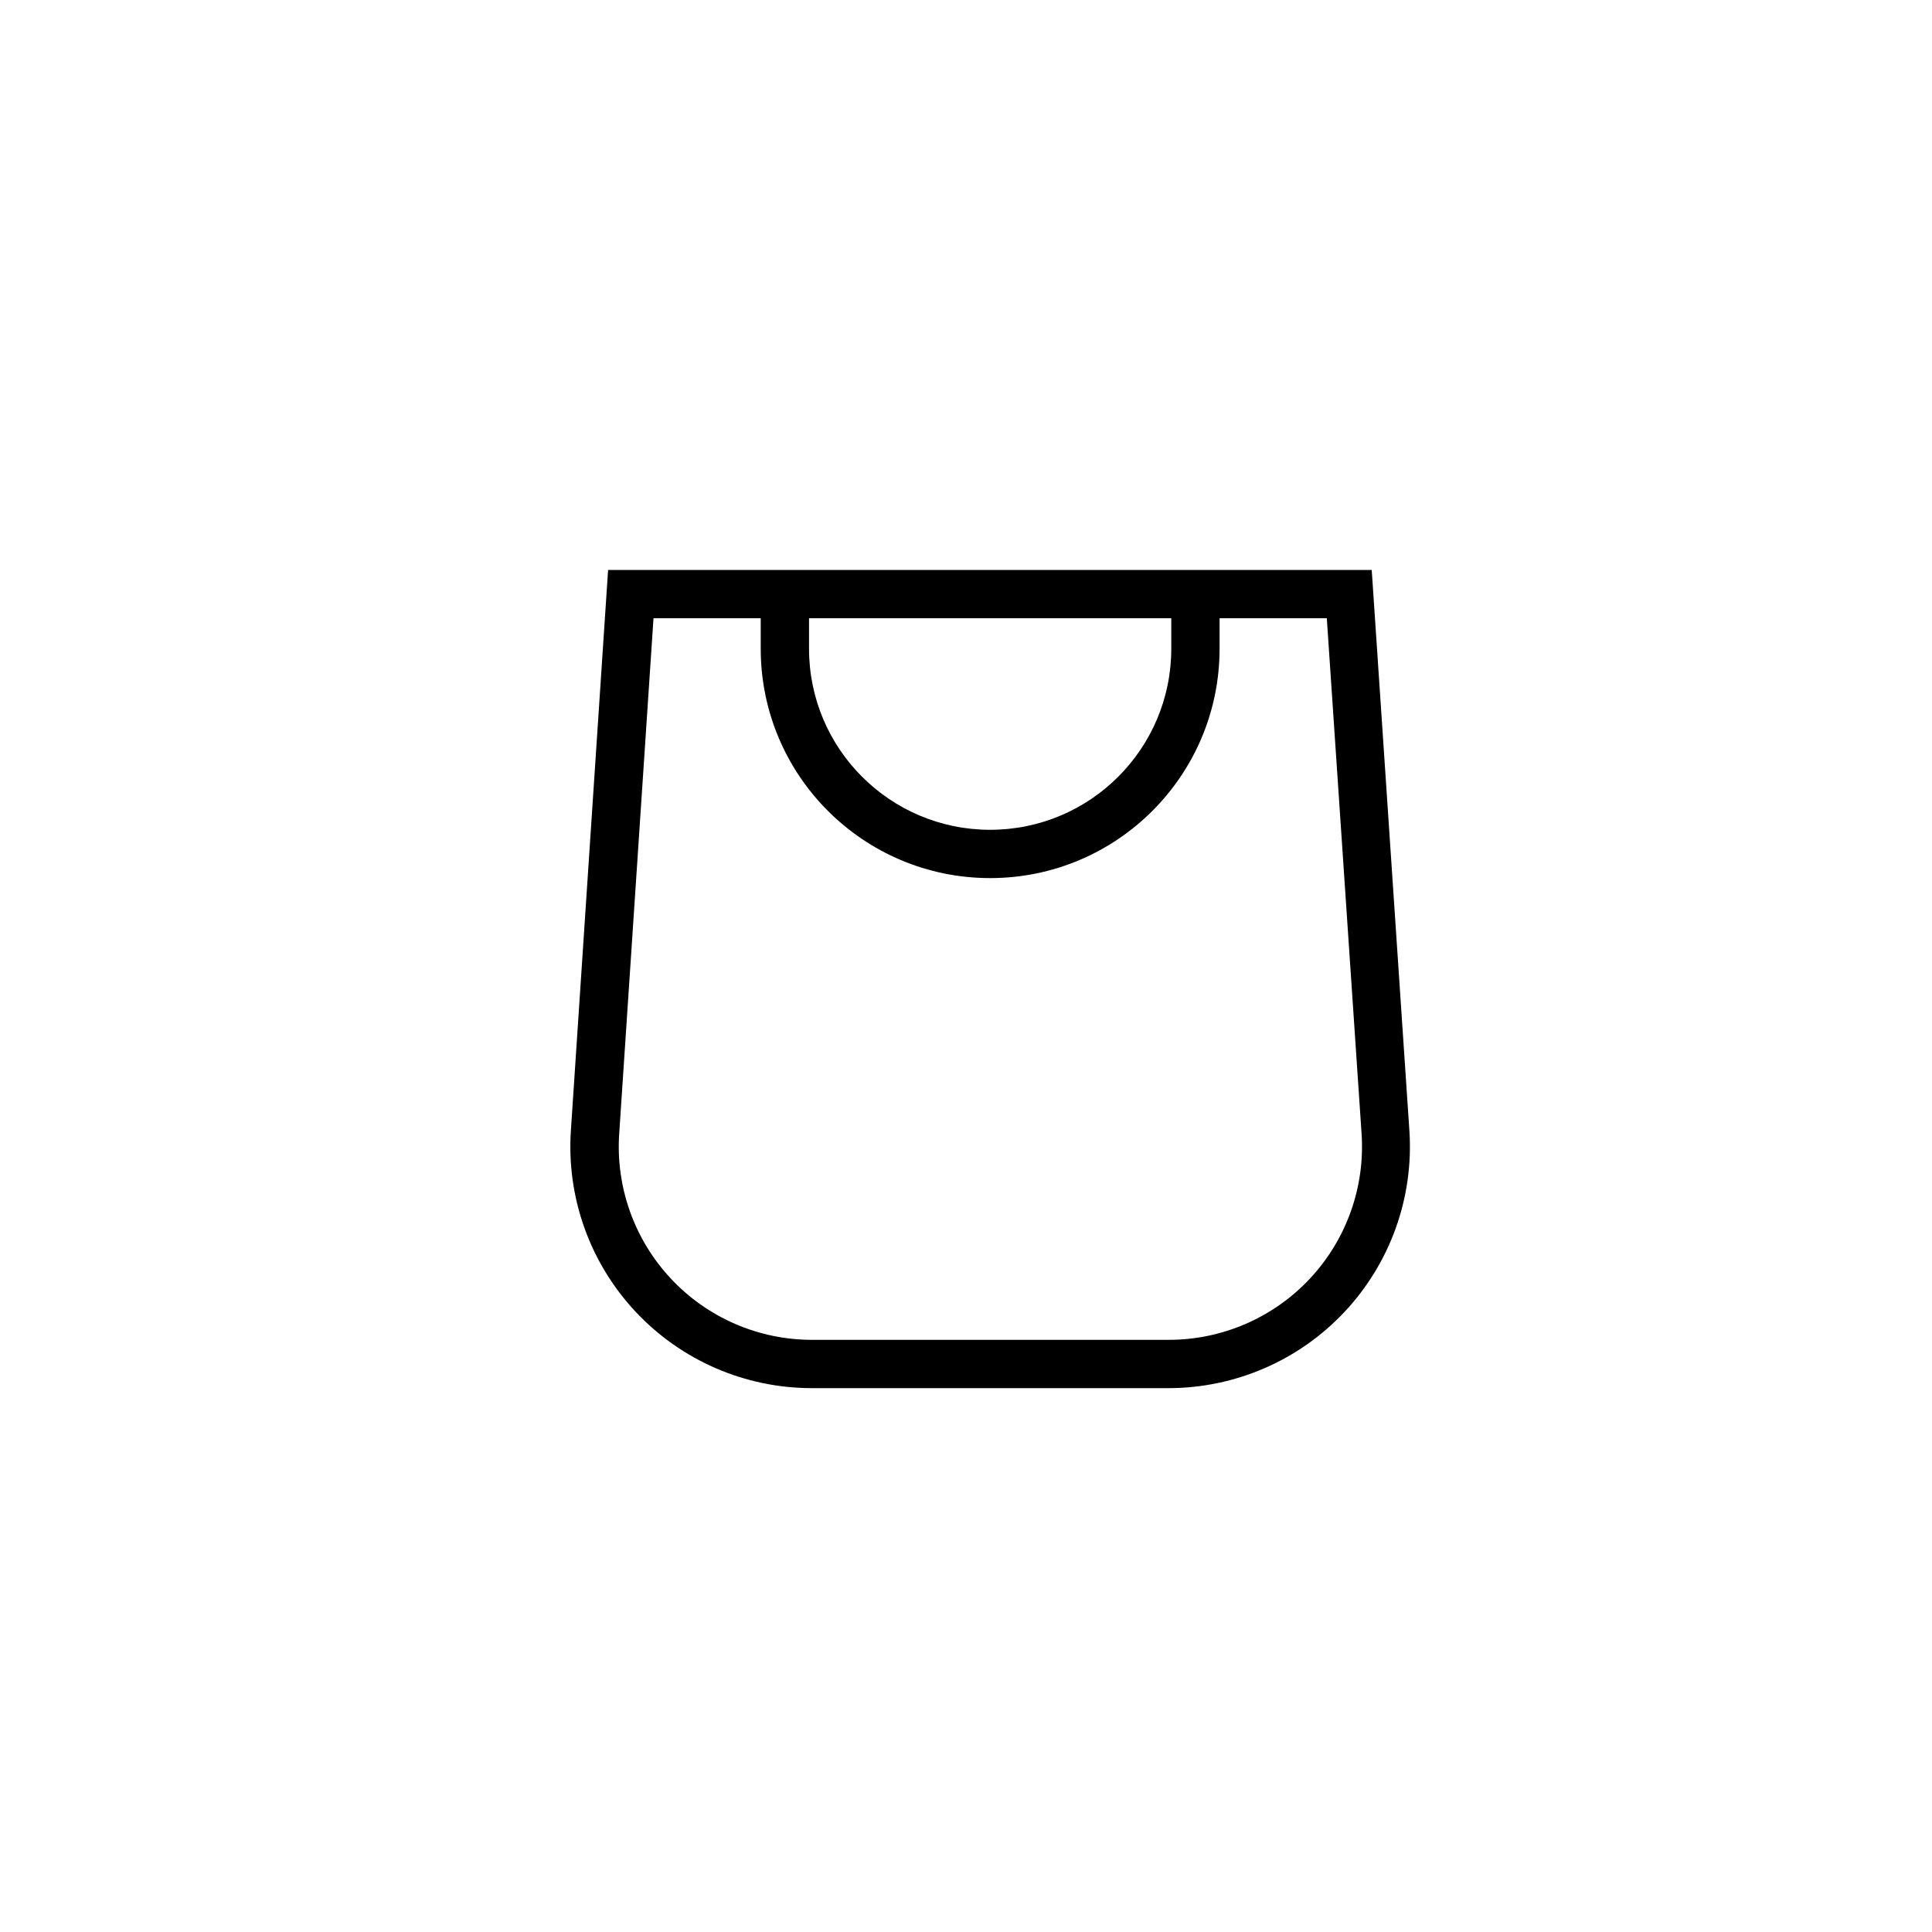
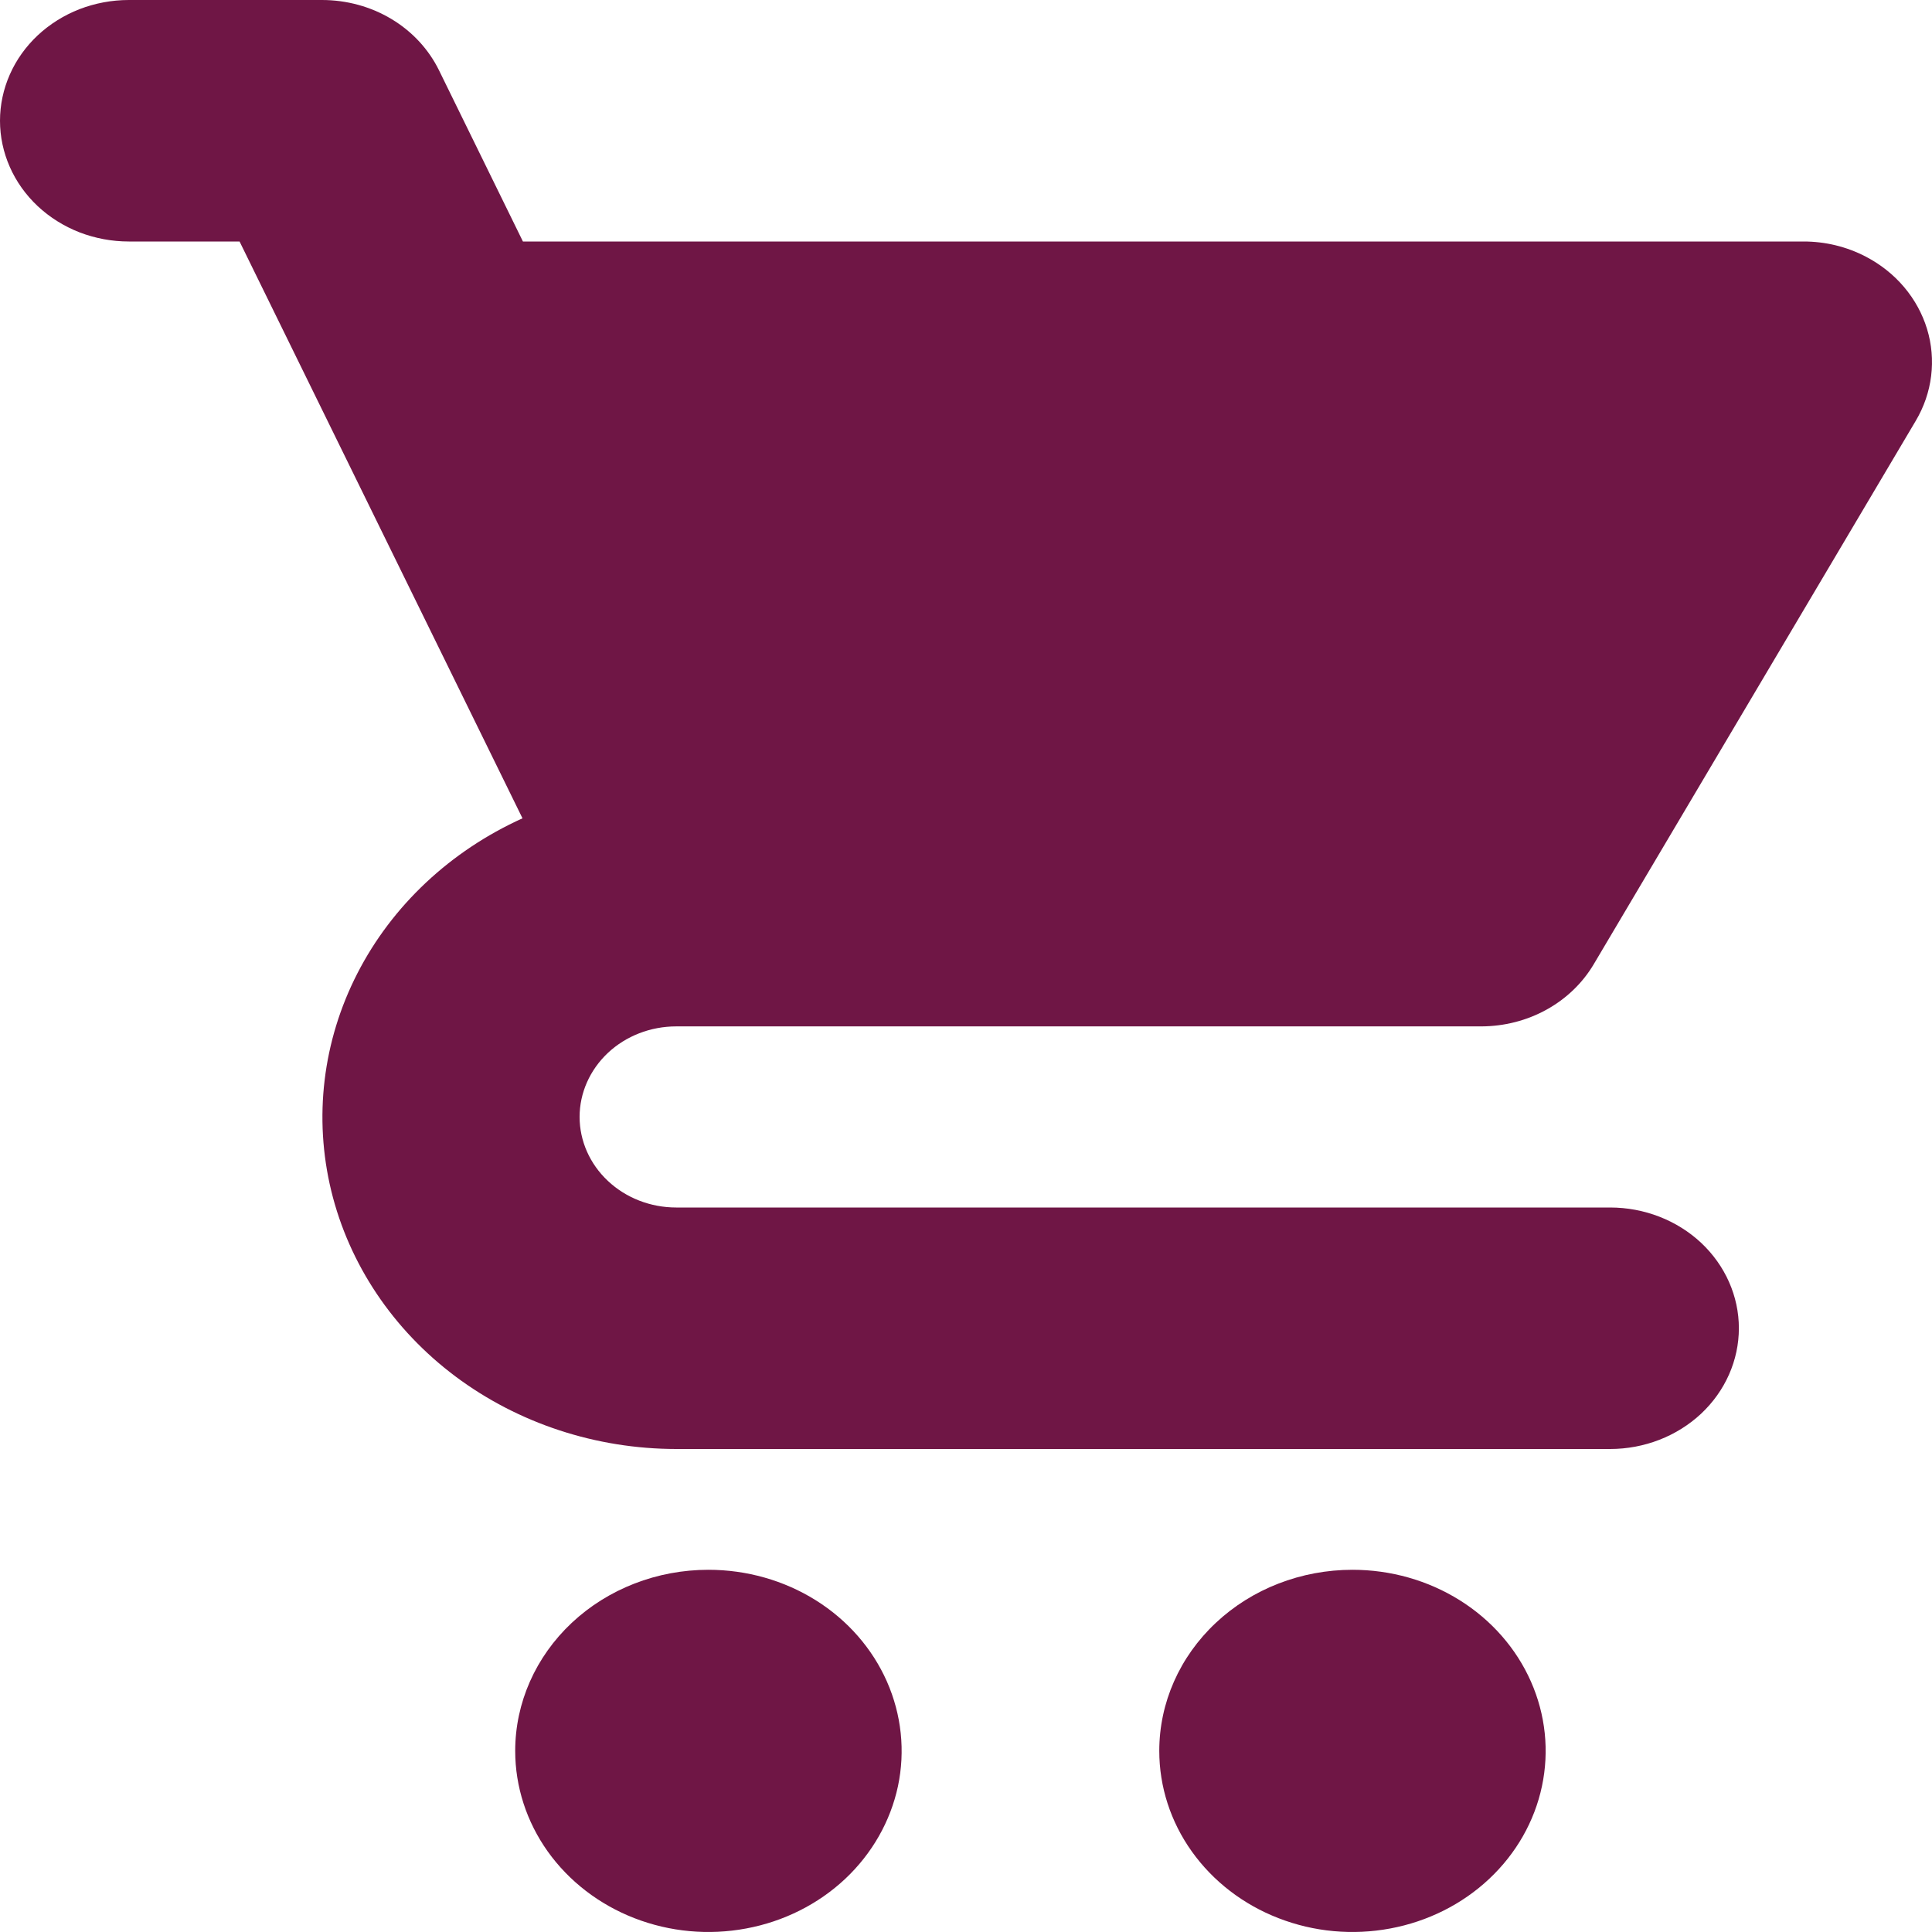
- <svg xmlns="http://www.w3.org/2000/svg" fill="none" class="icon icon-cart-empty" viewBox="0 0 40 40">
-   <path fill="currentColor" fill-rule="evenodd" d="M15.75 11.8h-3.16l-.77 11.6a5 5 0 0 0 4.99 5.34h7.38a5 5 0 0 0 4.99-5.33L28.4 11.8zm0 1h-2.22l-.71 10.67a4 4 0 0 0 3.99 4.27h7.38a4 4 0 0 0 4-4.27l-.72-10.67h-2.22v.63a4.75 4.75 0 1 1-9.5 0zm8.5 0h-7.5v.63a3.75 3.75 0 1 0 7.5 0z" />
+ <svg xmlns="http://www.w3.org/2000/svg" class="icon icon-cart-empty" width="27" height="27" viewBox="0 0 27 27" fill="none">
+   <path d="M9.9 21.938C10.434 21.938 10.957 22.086 11.401 22.364C11.845 22.642 12.191 23.038 12.395 23.5C12.599 23.963 12.653 24.472 12.549 24.963C12.444 25.454 12.187 25.905 11.81 26.259C11.432 26.613 10.951 26.854 10.427 26.951C9.903 27.049 9.361 26.999 8.867 26.807C8.374 26.616 7.952 26.291 7.655 25.875C7.359 25.459 7.2 24.969 7.2 24.469C7.2 23.797 7.485 23.154 7.991 22.679C8.498 22.204 9.184 21.938 9.9 21.938ZM16.201 24.469C16.201 24.969 16.359 25.459 16.656 25.875C16.953 26.291 17.374 26.616 17.868 26.807C18.361 26.999 18.904 27.049 19.428 26.951C19.951 26.854 20.433 26.613 20.81 26.259C21.188 25.905 21.445 25.454 21.549 24.963C21.653 24.472 21.6 23.963 21.395 23.5C21.191 23.038 20.845 22.642 20.401 22.364C19.957 22.086 19.435 21.938 18.901 21.938C18.185 21.938 17.498 22.204 16.992 22.679C16.485 23.154 16.201 23.797 16.201 24.469ZM1.8 3.375H3.348L7.302 11.436C6.294 11.892 5.48 12.656 4.995 13.602C4.509 14.549 4.381 15.621 4.63 16.645C4.88 17.669 5.492 18.583 6.368 19.238C7.244 19.892 8.33 20.249 9.45 20.25H22.501C22.979 20.25 23.436 20.072 23.774 19.756C24.111 19.439 24.301 19.01 24.301 18.562C24.301 18.115 24.111 17.686 23.774 17.369C23.436 17.053 22.979 16.875 22.501 16.875H9.45C9.092 16.875 8.749 16.742 8.496 16.504C8.243 16.267 8.1 15.945 8.1 15.609C8.1 15.274 8.243 14.952 8.496 14.714C8.749 14.477 9.092 14.344 9.45 14.344H20.701C21.022 14.343 21.337 14.263 21.613 14.11C21.89 13.957 22.117 13.738 22.273 13.475L26.773 5.881C26.888 5.687 26.961 5.474 26.988 5.254C27.015 5.034 26.996 4.811 26.931 4.598C26.866 4.385 26.757 4.186 26.61 4.012C26.463 3.838 26.281 3.694 26.074 3.586C25.807 3.447 25.507 3.374 25.201 3.375H7.308L6.135 0.982C5.991 0.689 5.761 0.44 5.471 0.266C5.181 0.092 4.844 -1.28235e-05 4.5 1.33411e-09H1.8C1.564 -1.96807e-09 1.33 0.044 1.111 0.128C0.893 0.213 0.694 0.338 0.527 0.494C0.36 0.651 0.227 0.837 0.137 1.042C0.047 1.246 0 1.466 0 1.688C0 1.909 0.047 2.129 0.137 2.333C0.227 2.538 0.36 2.724 0.527 2.881C0.694 3.037 0.893 3.162 1.111 3.247C1.33 3.331 1.564 3.375 1.8 3.375Z" fill="#6F1645" />
</svg>
